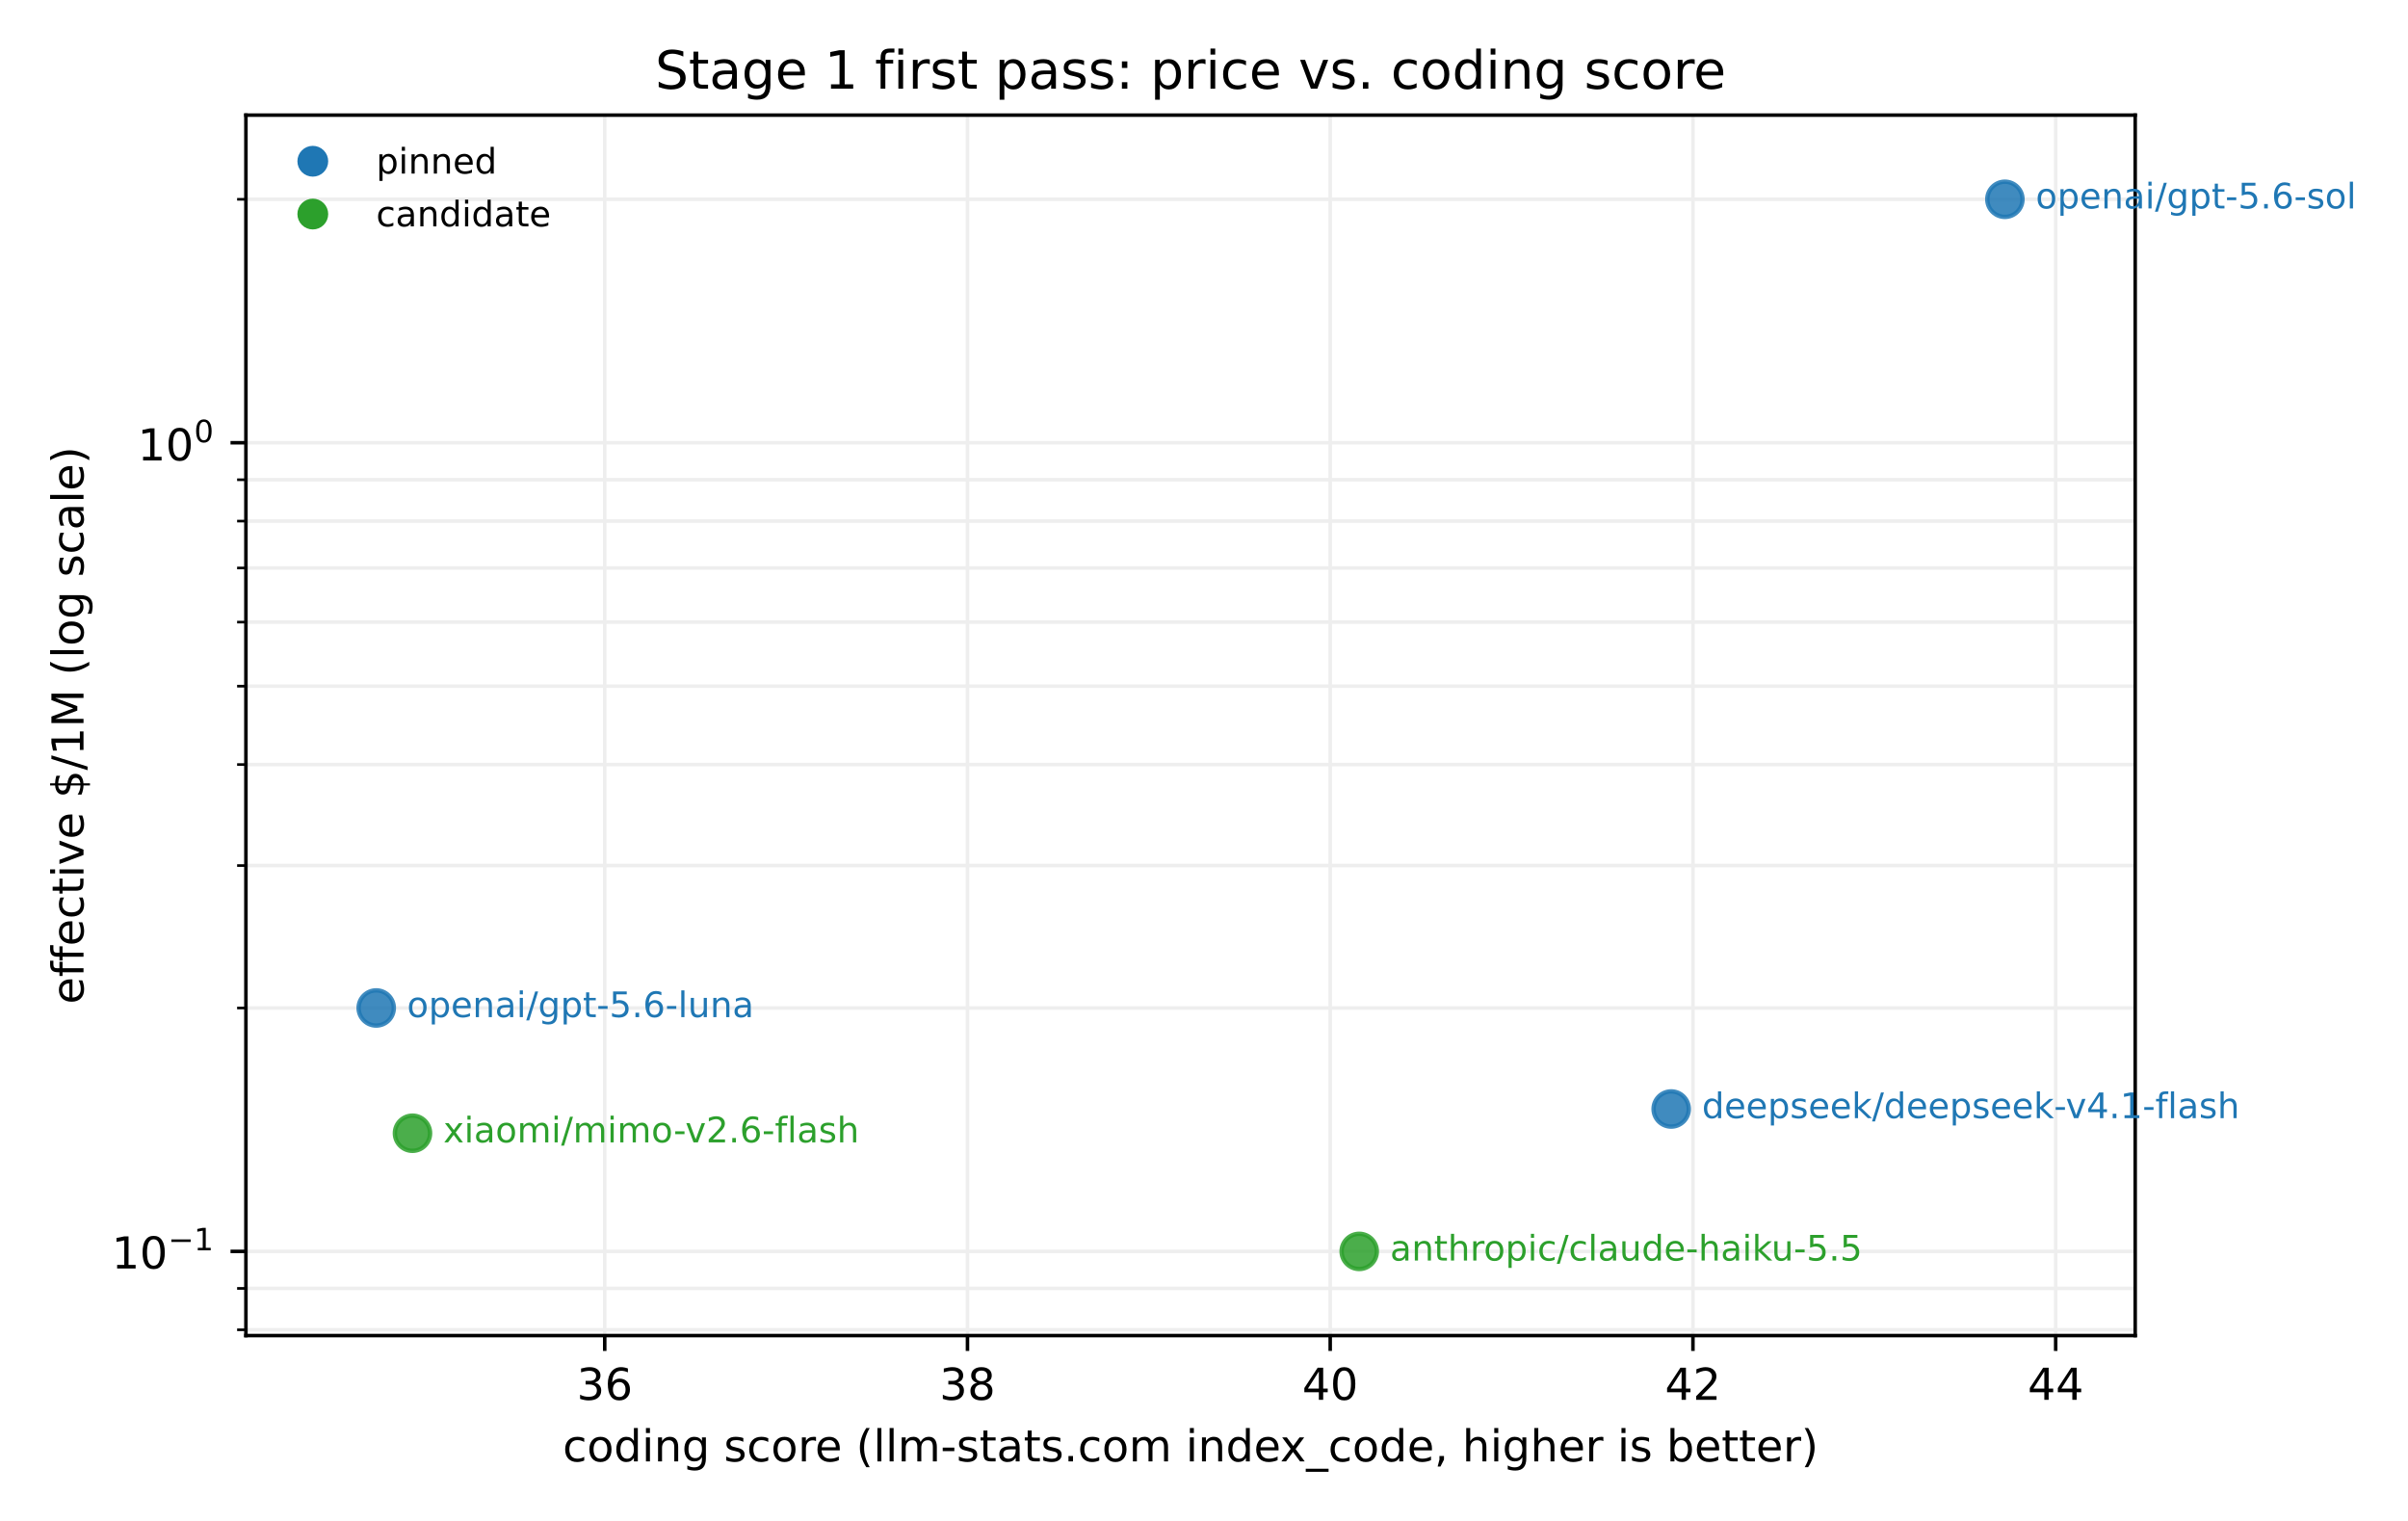
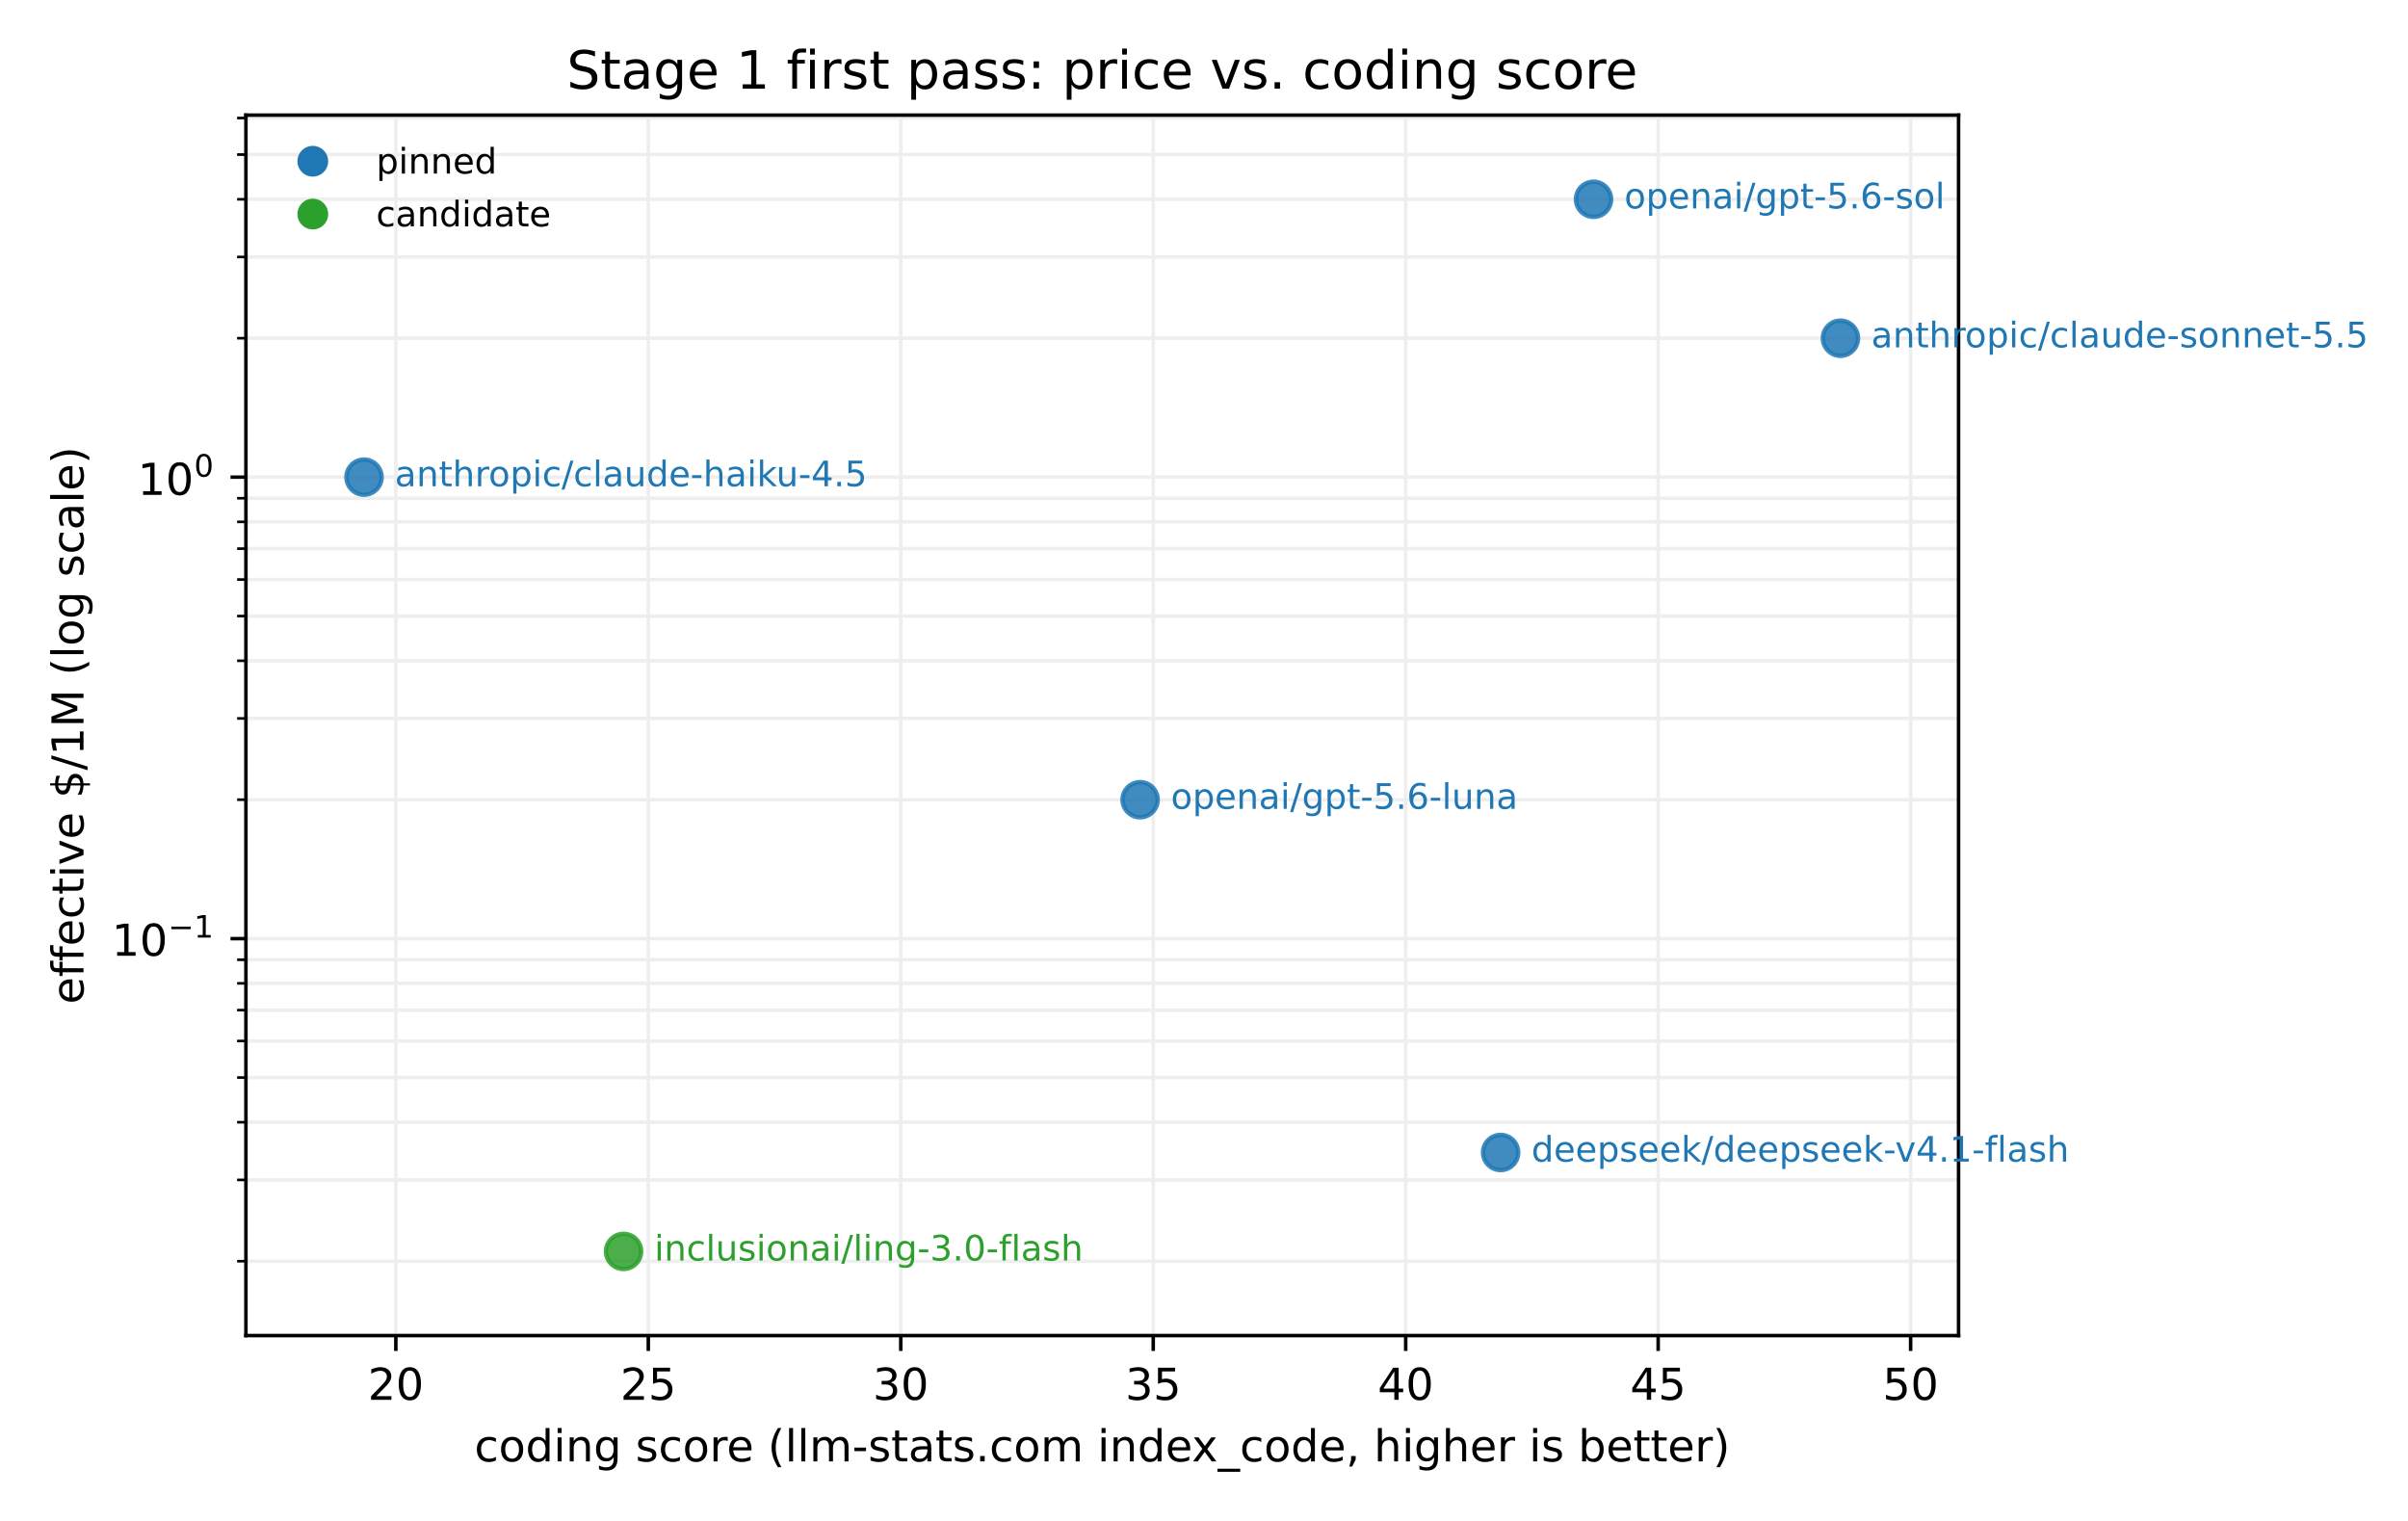
<svg xmlns="http://www.w3.org/2000/svg" xmlns:xlink="http://www.w3.org/1999/xlink" width="547.2pt" height="345.6pt" viewBox="0 0 547.2 345.6" version="1.1">
  <defs>
    <style type="text/css">*{stroke-linejoin: round; stroke-linecap: butt}</style>
  </defs>
  <g id="figure_1">
    <g id="patch_1">
      <path d="M 0 345.6  L 547.2 345.6  L 547.2 0  L 0 0  z " style="fill: #ffffff" />
    </g>
    <g id="axes_1">
      <g id="patch_2">
-         <path d="M 55.882 303.478  L 485.207 303.478  L 485.207 26.16  L 55.882 26.16  z " style="fill: #ffffff" />
+         <path d="M 55.882 303.478  L 445.067 303.478  L 445.067 26.16  L 55.882 26.16  z " style="fill: #ffffff" />
      </g>
      <g id="matplotlib.axis_1">
        <g id="xtick_1">
          <g id="line2d_1">
-             <path d="M 137.421 303.478  L 137.421 26.16  " clip-path="url(#p27260ac25c)" style="fill: none; stroke: #eeeeee; stroke-width: 0.8; stroke-linecap: square" />
+             <path d="M 89.951 303.478  L 89.951 26.16  " clip-path="url(#pcf998a1554)" style="fill: none; stroke: #eeeeee; stroke-width: 0.8; stroke-linecap: square" />
          </g>
          <g id="line2d_2">
            <defs>
-               <path id="mee370c0058" d="M 0 0  L 0 3.5  " style="stroke: #000000; stroke-width: 0.8" />
+               <path id="m8439bb0b56" d="M 0 0  L 0 3.5  " style="stroke: #000000; stroke-width: 0.8" />
            </defs>
            <g>
-               <use xlink:href="#mee370c0058" x="137.421" y="303.478" style="stroke: #000000; stroke-width: 0.8" />
+               <use xlink:href="#m8439bb0b56" x="89.951" y="303.478" style="stroke: #000000; stroke-width: 0.8" />
            </g>
          </g>
          <g id="text_1">
-             <text style="font-size: 10px; font-family: 'DejaVu Sans', 'Bitstream Vera Sans', 'Computer Modern Sans Serif', 'Lucida Grande', 'Verdana', 'Geneva', 'Lucid', 'Arial', 'Helvetica', 'Avant Garde', sans-serif; text-anchor: middle" x="137.421" y="318.075" transform="rotate(-0 137.4214 318.0753)">36</text>
+             <text style="font-size: 10px; font-family: 'DejaVu Sans', 'Bitstream Vera Sans', 'Computer Modern Sans Serif', 'Lucida Grande', 'Verdana', 'Geneva', 'Lucid', 'Arial', 'Helvetica', 'Avant Garde', sans-serif; text-anchor: middle" x="89.951" y="318.075" transform="rotate(-0 89.95137 318.0753)">20</text>
          </g>
        </g>
        <g id="xtick_2">
          <g id="line2d_3">
-             <path d="M 219.851 303.478  L 219.851 26.16  " clip-path="url(#p27260ac25c)" style="fill: none; stroke: #eeeeee; stroke-width: 0.8; stroke-linecap: square" />
+             <path d="M 147.322 303.478  L 147.322 26.16  " clip-path="url(#pcf998a1554)" style="fill: none; stroke: #eeeeee; stroke-width: 0.8; stroke-linecap: square" />
          </g>
          <g id="line2d_4">
            <g>
-               <use xlink:href="#mee370c0058" x="219.851" y="303.478" style="stroke: #000000; stroke-width: 0.8" />
+               <use xlink:href="#m8439bb0b56" x="147.322" y="303.478" style="stroke: #000000; stroke-width: 0.8" />
            </g>
          </g>
          <g id="text_2">
-             <text style="font-size: 10px; font-family: 'DejaVu Sans', 'Bitstream Vera Sans', 'Computer Modern Sans Serif', 'Lucida Grande', 'Verdana', 'Geneva', 'Lucid', 'Arial', 'Helvetica', 'Avant Garde', sans-serif; text-anchor: middle" x="219.851" y="318.075" transform="rotate(-0 219.8506 318.0753)">38</text>
+             <text style="font-size: 10px; font-family: 'DejaVu Sans', 'Bitstream Vera Sans', 'Computer Modern Sans Serif', 'Lucida Grande', 'Verdana', 'Geneva', 'Lucid', 'Arial', 'Helvetica', 'Avant Garde', sans-serif; text-anchor: middle" x="147.322" y="318.075" transform="rotate(-0 147.3221 318.0753)">25</text>
          </g>
        </g>
        <g id="xtick_3">
          <g id="line2d_5">
-             <path d="M 302.28 303.478  L 302.28 26.16  " clip-path="url(#p27260ac25c)" style="fill: none; stroke: #eeeeee; stroke-width: 0.8; stroke-linecap: square" />
+             <path d="M 204.693 303.478  L 204.693 26.16  " clip-path="url(#pcf998a1554)" style="fill: none; stroke: #eeeeee; stroke-width: 0.8; stroke-linecap: square" />
          </g>
          <g id="line2d_6">
            <g>
-               <use xlink:href="#mee370c0058" x="302.28" y="303.478" style="stroke: #000000; stroke-width: 0.8" />
+               <use xlink:href="#m8439bb0b56" x="204.693" y="303.478" style="stroke: #000000; stroke-width: 0.8" />
            </g>
          </g>
          <g id="text_3">
-             <text style="font-size: 10px; font-family: 'DejaVu Sans', 'Bitstream Vera Sans', 'Computer Modern Sans Serif', 'Lucida Grande', 'Verdana', 'Geneva', 'Lucid', 'Arial', 'Helvetica', 'Avant Garde', sans-serif; text-anchor: middle" x="302.28" y="318.075" transform="rotate(-0 302.2799 318.0753)">40</text>
+             <text style="font-size: 10px; font-family: 'DejaVu Sans', 'Bitstream Vera Sans', 'Computer Modern Sans Serif', 'Lucida Grande', 'Verdana', 'Geneva', 'Lucid', 'Arial', 'Helvetica', 'Avant Garde', sans-serif; text-anchor: middle" x="204.693" y="318.075" transform="rotate(-0 204.6928 318.0753)">30</text>
          </g>
        </g>
        <g id="xtick_4">
          <g id="line2d_7">
-             <path d="M 384.709 303.478  L 384.709 26.16  " clip-path="url(#p27260ac25c)" style="fill: none; stroke: #eeeeee; stroke-width: 0.8; stroke-linecap: square" />
+             <path d="M 262.064 303.478  L 262.064 26.16  " clip-path="url(#pcf998a1554)" style="fill: none; stroke: #eeeeee; stroke-width: 0.8; stroke-linecap: square" />
          </g>
          <g id="line2d_8">
            <g>
-               <use xlink:href="#mee370c0058" x="384.709" y="303.478" style="stroke: #000000; stroke-width: 0.8" />
+               <use xlink:href="#m8439bb0b56" x="262.064" y="303.478" style="stroke: #000000; stroke-width: 0.8" />
            </g>
          </g>
          <g id="text_4">
-             <text style="font-size: 10px; font-family: 'DejaVu Sans', 'Bitstream Vera Sans', 'Computer Modern Sans Serif', 'Lucida Grande', 'Verdana', 'Geneva', 'Lucid', 'Arial', 'Helvetica', 'Avant Garde', sans-serif; text-anchor: middle" x="384.709" y="318.075" transform="rotate(-0 384.7091 318.0753)">42</text>
+             <text style="font-size: 10px; font-family: 'DejaVu Sans', 'Bitstream Vera Sans', 'Computer Modern Sans Serif', 'Lucida Grande', 'Verdana', 'Geneva', 'Lucid', 'Arial', 'Helvetica', 'Avant Garde', sans-serif; text-anchor: middle" x="262.064" y="318.075" transform="rotate(-0 262.0635 318.0753)">35</text>
          </g>
        </g>
        <g id="xtick_5">
          <g id="line2d_9">
-             <path d="M 467.138 303.478  L 467.138 26.16  " clip-path="url(#p27260ac25c)" style="fill: none; stroke: #eeeeee; stroke-width: 0.8; stroke-linecap: square" />
+             <path d="M 319.434 303.478  L 319.434 26.16  " clip-path="url(#pcf998a1554)" style="fill: none; stroke: #eeeeee; stroke-width: 0.8; stroke-linecap: square" />
          </g>
          <g id="line2d_10">
            <g>
-               <use xlink:href="#mee370c0058" x="467.138" y="303.478" style="stroke: #000000; stroke-width: 0.8" />
+               <use xlink:href="#m8439bb0b56" x="319.434" y="303.478" style="stroke: #000000; stroke-width: 0.8" />
            </g>
          </g>
          <g id="text_5">
-             <text style="font-size: 10px; font-family: 'DejaVu Sans', 'Bitstream Vera Sans', 'Computer Modern Sans Serif', 'Lucida Grande', 'Verdana', 'Geneva', 'Lucid', 'Arial', 'Helvetica', 'Avant Garde', sans-serif; text-anchor: middle" x="467.138" y="318.075" transform="rotate(-0 467.1384 318.0753)">44</text>
-           </g>
-         </g>
-         <g id="text_6">
-           <text style="font-size: 10px; font-family: 'DejaVu Sans', 'Bitstream Vera Sans', 'Computer Modern Sans Serif', 'Lucida Grande', 'Verdana', 'Geneva', 'Lucid', 'Arial', 'Helvetica', 'Avant Garde', sans-serif; text-anchor: middle" x="270.545" y="332.076" transform="rotate(-0 270.5446 332.0761)">coding score (llm-stats.com index_code, higher is better)</text>
+             <text style="font-size: 10px; font-family: 'DejaVu Sans', 'Bitstream Vera Sans', 'Computer Modern Sans Serif', 'Lucida Grande', 'Verdana', 'Geneva', 'Lucid', 'Arial', 'Helvetica', 'Avant Garde', sans-serif; text-anchor: middle" x="319.434" y="318.075" transform="rotate(-0 319.4342 318.0753)">40</text>
+           </g>
+         </g>
+         <g id="xtick_6">
+           <g id="line2d_11">
+             <path d="M 376.805 303.478  L 376.805 26.16  " clip-path="url(#pcf998a1554)" style="fill: none; stroke: #eeeeee; stroke-width: 0.8; stroke-linecap: square" />
+           </g>
+           <g id="line2d_12">
+             <g>
+               <use xlink:href="#m8439bb0b56" x="376.805" y="303.478" style="stroke: #000000; stroke-width: 0.8" />
+             </g>
+           </g>
+           <g id="text_6">
+             <text style="font-size: 10px; font-family: 'DejaVu Sans', 'Bitstream Vera Sans', 'Computer Modern Sans Serif', 'Lucida Grande', 'Verdana', 'Geneva', 'Lucid', 'Arial', 'Helvetica', 'Avant Garde', sans-serif; text-anchor: middle" x="376.805" y="318.075" transform="rotate(-0 376.8049 318.0753)">45</text>
+           </g>
+         </g>
+         <g id="xtick_7">
+           <g id="line2d_13">
+             <path d="M 434.176 303.478  L 434.176 26.16  " clip-path="url(#pcf998a1554)" style="fill: none; stroke: #eeeeee; stroke-width: 0.8; stroke-linecap: square" />
+           </g>
+           <g id="line2d_14">
+             <g>
+               <use xlink:href="#m8439bb0b56" x="434.176" y="303.478" style="stroke: #000000; stroke-width: 0.8" />
+             </g>
+           </g>
+           <g id="text_7">
+             <text style="font-size: 10px; font-family: 'DejaVu Sans', 'Bitstream Vera Sans', 'Computer Modern Sans Serif', 'Lucida Grande', 'Verdana', 'Geneva', 'Lucid', 'Arial', 'Helvetica', 'Avant Garde', sans-serif; text-anchor: middle" x="434.176" y="318.075" transform="rotate(-0 434.1756 318.0753)">50</text>
+           </g>
+         </g>
+         <g id="text_8">
+           <text style="font-size: 10px; font-family: 'DejaVu Sans', 'Bitstream Vera Sans', 'Computer Modern Sans Serif', 'Lucida Grande', 'Verdana', 'Geneva', 'Lucid', 'Arial', 'Helvetica', 'Avant Garde', sans-serif; text-anchor: middle" x="250.475" y="332.076" transform="rotate(-0 250.4746 332.0761)">coding score (llm-stats.com index_code, higher is better)</text>
        </g>
      </g>
      <g id="matplotlib.axis_2">
        <g id="ytick_1">
-           <g id="line2d_11">
-             <path d="M 55.882 284.352  L 485.207 284.352  " clip-path="url(#p27260ac25c)" style="fill: none; stroke: #eeeeee; stroke-width: 0.8; stroke-linecap: square" />
-           </g>
-           <g id="line2d_12">
+           <g id="line2d_15">
+             <path d="M 55.882 213.279  L 445.067 213.279  " clip-path="url(#pcf998a1554)" style="fill: none; stroke: #eeeeee; stroke-width: 0.8; stroke-linecap: square" />
+           </g>
+           <g id="line2d_16">
            <defs>
-               <path id="m8c6c0b7edc" d="M 0 0  L -3.5 0  " style="stroke: #000000; stroke-width: 0.8" />
+               <path id="m0a3e20c7b2" d="M 0 0  L -3.5 0  " style="stroke: #000000; stroke-width: 0.8" />
            </defs>
            <g>
-               <use xlink:href="#m8c6c0b7edc" x="55.882" y="284.352" style="stroke: #000000; stroke-width: 0.8" />
-             </g>
-           </g>
-           <g id="text_7">
-             <g transform="translate(25.38234 289.0023)">
+               <use xlink:href="#m0a3e20c7b2" x="55.882" y="213.279" style="stroke: #000000; stroke-width: 0.8" />
+             </g>
+           </g>
+           <g id="text_9">
+             <g transform="translate(25.38234 217.9294)">
              <text>
                <tspan x="0" y="-0.762" style="font-size: 10px; font-family: 'DejaVu Sans'">1</tspan>
                <tspan x="6.362" y="-0.762" style="font-size: 10px; font-family: 'DejaVu Sans'">0</tspan>
                <tspan x="12.82" y="-4.892" style="font-size: 7px; font-family: 'DejaVu Sans'">−</tspan>
                <tspan x="18.686" y="-4.892" style="font-size: 7px; font-family: 'DejaVu Sans'">1</tspan>
              </text>
            </g>
          </g>
        </g>
        <g id="ytick_2">
-           <g id="line2d_13">
-             <path d="M 55.882 100.6  L 485.207 100.6  " clip-path="url(#p27260ac25c)" style="fill: none; stroke: #eeeeee; stroke-width: 0.8; stroke-linecap: square" />
-           </g>
-           <g id="line2d_14">
-             <g>
-               <use xlink:href="#m8c6c0b7edc" x="55.882" y="100.6" style="stroke: #000000; stroke-width: 0.8" />
-             </g>
-           </g>
-           <g id="text_8">
-             <g transform="translate(31.28234 105.3002)">
+           <g id="line2d_17">
+             <path d="M 55.882 108.418  L 445.067 108.418  " clip-path="url(#pcf998a1554)" style="fill: none; stroke: #eeeeee; stroke-width: 0.8; stroke-linecap: square" />
+           </g>
+           <g id="line2d_18">
+             <g>
+               <use xlink:href="#m0a3e20c7b2" x="55.882" y="108.418" style="stroke: #000000; stroke-width: 0.8" />
+             </g>
+           </g>
+           <g id="text_10">
+             <g transform="translate(31.28234 113.1181)">
              <text>
                <tspan x="0" y="-0.675" style="font-size: 10px; font-family: 'DejaVu Sans'">1</tspan>
                <tspan x="6.362" y="-0.675" style="font-size: 10px; font-family: 'DejaVu Sans'">0</tspan>
                <tspan x="12.82" y="-4.805" style="font-size: 7px; font-family: 'DejaVu Sans'">0</tspan>
              </text>
            </g>
          </g>
        </g>
        <g id="ytick_3">
-           <g id="line2d_15">
-             <path d="M 55.882 302.16  L 485.207 302.16  " clip-path="url(#p27260ac25c)" style="fill: none; stroke: #eeeeee; stroke-width: 0.8; stroke-linecap: square" />
-           </g>
-           <g id="line2d_16">
+           <g id="line2d_19">
+             <path d="M 55.882 286.574  L 445.067 286.574  " clip-path="url(#pcf998a1554)" style="fill: none; stroke: #eeeeee; stroke-width: 0.8; stroke-linecap: square" />
+           </g>
+           <g id="line2d_20">
            <defs>
-               <path id="m6a02ebaab5" d="M 0 0  L -2 0  " style="stroke: #000000; stroke-width: 0.6" />
+               <path id="mf5aad38abb" d="M 0 0  L -2 0  " style="stroke: #000000; stroke-width: 0.6" />
            </defs>
            <g>
-               <use xlink:href="#m6a02ebaab5" x="55.882" y="302.16" style="stroke: #000000; stroke-width: 0.6" />
+               <use xlink:href="#mf5aad38abb" x="55.882" y="286.574" style="stroke: #000000; stroke-width: 0.6" />
            </g>
          </g>
        </g>
        <g id="ytick_4">
-           <g id="line2d_17">
-             <path d="M 55.882 292.76  L 485.207 292.76  " clip-path="url(#p27260ac25c)" style="fill: none; stroke: #eeeeee; stroke-width: 0.8; stroke-linecap: square" />
-           </g>
-           <g id="line2d_18">
-             <g>
-               <use xlink:href="#m6a02ebaab5" x="55.882" y="292.76" style="stroke: #000000; stroke-width: 0.6" />
+           <g id="line2d_21">
+             <path d="M 55.882 268.109  L 445.067 268.109  " clip-path="url(#pcf998a1554)" style="fill: none; stroke: #eeeeee; stroke-width: 0.8; stroke-linecap: square" />
+           </g>
+           <g id="line2d_22">
+             <g>
+               <use xlink:href="#mf5aad38abb" x="55.882" y="268.109" style="stroke: #000000; stroke-width: 0.6" />
            </g>
          </g>
        </g>
        <g id="ytick_5">
-           <g id="line2d_19">
-             <path d="M 55.882 229.037  L 485.207 229.037  " clip-path="url(#p27260ac25c)" style="fill: none; stroke: #eeeeee; stroke-width: 0.8; stroke-linecap: square" />
-           </g>
-           <g id="line2d_20">
-             <g>
-               <use xlink:href="#m6a02ebaab5" x="55.882" y="229.037" style="stroke: #000000; stroke-width: 0.6" />
+           <g id="line2d_23">
+             <path d="M 55.882 255.008  L 445.067 255.008  " clip-path="url(#pcf998a1554)" style="fill: none; stroke: #eeeeee; stroke-width: 0.8; stroke-linecap: square" />
+           </g>
+           <g id="line2d_24">
+             <g>
+               <use xlink:href="#mf5aad38abb" x="55.882" y="255.008" style="stroke: #000000; stroke-width: 0.6" />
            </g>
          </g>
        </g>
        <g id="ytick_6">
-           <g id="line2d_21">
-             <path d="M 55.882 196.68  L 485.207 196.68  " clip-path="url(#p27260ac25c)" style="fill: none; stroke: #eeeeee; stroke-width: 0.8; stroke-linecap: square" />
-           </g>
-           <g id="line2d_22">
-             <g>
-               <use xlink:href="#m6a02ebaab5" x="55.882" y="196.68" style="stroke: #000000; stroke-width: 0.6" />
+           <g id="line2d_25">
+             <path d="M 55.882 244.846  L 445.067 244.846  " clip-path="url(#pcf998a1554)" style="fill: none; stroke: #eeeeee; stroke-width: 0.8; stroke-linecap: square" />
+           </g>
+           <g id="line2d_26">
+             <g>
+               <use xlink:href="#mf5aad38abb" x="55.882" y="244.846" style="stroke: #000000; stroke-width: 0.6" />
            </g>
          </g>
        </g>
        <g id="ytick_7">
-           <g id="line2d_23">
-             <path d="M 55.882 173.723  L 485.207 173.723  " clip-path="url(#p27260ac25c)" style="fill: none; stroke: #eeeeee; stroke-width: 0.8; stroke-linecap: square" />
-           </g>
-           <g id="line2d_24">
-             <g>
-               <use xlink:href="#m6a02ebaab5" x="55.882" y="173.723" style="stroke: #000000; stroke-width: 0.6" />
+           <g id="line2d_27">
+             <path d="M 55.882 236.543  L 445.067 236.543  " clip-path="url(#pcf998a1554)" style="fill: none; stroke: #eeeeee; stroke-width: 0.8; stroke-linecap: square" />
+           </g>
+           <g id="line2d_28">
+             <g>
+               <use xlink:href="#mf5aad38abb" x="55.882" y="236.543" style="stroke: #000000; stroke-width: 0.6" />
            </g>
          </g>
        </g>
        <g id="ytick_8">
-           <g id="line2d_25">
-             <path d="M 55.882 155.915  L 485.207 155.915  " clip-path="url(#p27260ac25c)" style="fill: none; stroke: #eeeeee; stroke-width: 0.8; stroke-linecap: square" />
-           </g>
-           <g id="line2d_26">
-             <g>
-               <use xlink:href="#m6a02ebaab5" x="55.882" y="155.915" style="stroke: #000000; stroke-width: 0.6" />
+           <g id="line2d_29">
+             <path d="M 55.882 229.523  L 445.067 229.523  " clip-path="url(#pcf998a1554)" style="fill: none; stroke: #eeeeee; stroke-width: 0.8; stroke-linecap: square" />
+           </g>
+           <g id="line2d_30">
+             <g>
+               <use xlink:href="#mf5aad38abb" x="55.882" y="229.523" style="stroke: #000000; stroke-width: 0.6" />
            </g>
          </g>
        </g>
        <g id="ytick_9">
-           <g id="line2d_27">
-             <path d="M 55.882 141.365  L 485.207 141.365  " clip-path="url(#p27260ac25c)" style="fill: none; stroke: #eeeeee; stroke-width: 0.8; stroke-linecap: square" />
-           </g>
-           <g id="line2d_28">
-             <g>
-               <use xlink:href="#m6a02ebaab5" x="55.882" y="141.365" style="stroke: #000000; stroke-width: 0.6" />
+           <g id="line2d_31">
+             <path d="M 55.882 223.441  L 445.067 223.441  " clip-path="url(#pcf998a1554)" style="fill: none; stroke: #eeeeee; stroke-width: 0.8; stroke-linecap: square" />
+           </g>
+           <g id="line2d_32">
+             <g>
+               <use xlink:href="#mf5aad38abb" x="55.882" y="223.441" style="stroke: #000000; stroke-width: 0.6" />
            </g>
          </g>
        </g>
        <g id="ytick_10">
-           <g id="line2d_29">
-             <path d="M 55.882 129.064  L 485.207 129.064  " clip-path="url(#p27260ac25c)" style="fill: none; stroke: #eeeeee; stroke-width: 0.8; stroke-linecap: square" />
-           </g>
-           <g id="line2d_30">
-             <g>
-               <use xlink:href="#m6a02ebaab5" x="55.882" y="129.064" style="stroke: #000000; stroke-width: 0.6" />
+           <g id="line2d_33">
+             <path d="M 55.882 218.078  L 445.067 218.078  " clip-path="url(#pcf998a1554)" style="fill: none; stroke: #eeeeee; stroke-width: 0.8; stroke-linecap: square" />
+           </g>
+           <g id="line2d_34">
+             <g>
+               <use xlink:href="#mf5aad38abb" x="55.882" y="218.078" style="stroke: #000000; stroke-width: 0.6" />
            </g>
          </g>
        </g>
        <g id="ytick_11">
-           <g id="line2d_31">
-             <path d="M 55.882 118.408  L 485.207 118.408  " clip-path="url(#p27260ac25c)" style="fill: none; stroke: #eeeeee; stroke-width: 0.8; stroke-linecap: square" />
-           </g>
-           <g id="line2d_32">
-             <g>
-               <use xlink:href="#m6a02ebaab5" x="55.882" y="118.408" style="stroke: #000000; stroke-width: 0.6" />
+           <g id="line2d_35">
+             <path d="M 55.882 181.713  L 445.067 181.713  " clip-path="url(#pcf998a1554)" style="fill: none; stroke: #eeeeee; stroke-width: 0.8; stroke-linecap: square" />
+           </g>
+           <g id="line2d_36">
+             <g>
+               <use xlink:href="#mf5aad38abb" x="55.882" y="181.713" style="stroke: #000000; stroke-width: 0.6" />
            </g>
          </g>
        </g>
        <g id="ytick_12">
-           <g id="line2d_33">
-             <path d="M 55.882 109.008  L 485.207 109.008  " clip-path="url(#p27260ac25c)" style="fill: none; stroke: #eeeeee; stroke-width: 0.8; stroke-linecap: square" />
-           </g>
-           <g id="line2d_34">
-             <g>
-               <use xlink:href="#m6a02ebaab5" x="55.882" y="109.008" style="stroke: #000000; stroke-width: 0.6" />
+           <g id="line2d_37">
+             <path d="M 55.882 163.248  L 445.067 163.248  " clip-path="url(#pcf998a1554)" style="fill: none; stroke: #eeeeee; stroke-width: 0.8; stroke-linecap: square" />
+           </g>
+           <g id="line2d_38">
+             <g>
+               <use xlink:href="#mf5aad38abb" x="55.882" y="163.248" style="stroke: #000000; stroke-width: 0.6" />
            </g>
          </g>
        </g>
        <g id="ytick_13">
-           <g id="line2d_35">
-             <path d="M 55.882 45.285  L 485.207 45.285  " clip-path="url(#p27260ac25c)" style="fill: none; stroke: #eeeeee; stroke-width: 0.8; stroke-linecap: square" />
-           </g>
-           <g id="line2d_36">
-             <g>
-               <use xlink:href="#m6a02ebaab5" x="55.882" y="45.285" style="stroke: #000000; stroke-width: 0.6" />
-             </g>
-           </g>
-         </g>
-         <g id="text_9">
+           <g id="line2d_39">
+             <path d="M 55.882 150.147  L 445.067 150.147  " clip-path="url(#pcf998a1554)" style="fill: none; stroke: #eeeeee; stroke-width: 0.8; stroke-linecap: square" />
+           </g>
+           <g id="line2d_40">
+             <g>
+               <use xlink:href="#mf5aad38abb" x="55.882" y="150.147" style="stroke: #000000; stroke-width: 0.6" />
+             </g>
+           </g>
+         </g>
+         <g id="ytick_14">
+           <g id="line2d_41">
+             <path d="M 55.882 139.984  L 445.067 139.984  " clip-path="url(#pcf998a1554)" style="fill: none; stroke: #eeeeee; stroke-width: 0.8; stroke-linecap: square" />
+           </g>
+           <g id="line2d_42">
+             <g>
+               <use xlink:href="#mf5aad38abb" x="55.882" y="139.984" style="stroke: #000000; stroke-width: 0.6" />
+             </g>
+           </g>
+         </g>
+         <g id="ytick_15">
+           <g id="line2d_43">
+             <path d="M 55.882 131.681  L 445.067 131.681  " clip-path="url(#pcf998a1554)" style="fill: none; stroke: #eeeeee; stroke-width: 0.8; stroke-linecap: square" />
+           </g>
+           <g id="line2d_44">
+             <g>
+               <use xlink:href="#mf5aad38abb" x="55.882" y="131.681" style="stroke: #000000; stroke-width: 0.6" />
+             </g>
+           </g>
+         </g>
+         <g id="ytick_16">
+           <g id="line2d_45">
+             <path d="M 55.882 124.661  L 445.067 124.661  " clip-path="url(#pcf998a1554)" style="fill: none; stroke: #eeeeee; stroke-width: 0.8; stroke-linecap: square" />
+           </g>
+           <g id="line2d_46">
+             <g>
+               <use xlink:href="#mf5aad38abb" x="55.882" y="124.661" style="stroke: #000000; stroke-width: 0.6" />
+             </g>
+           </g>
+         </g>
+         <g id="ytick_17">
+           <g id="line2d_47">
+             <path d="M 55.882 118.58  L 445.067 118.58  " clip-path="url(#pcf998a1554)" style="fill: none; stroke: #eeeeee; stroke-width: 0.8; stroke-linecap: square" />
+           </g>
+           <g id="line2d_48">
+             <g>
+               <use xlink:href="#mf5aad38abb" x="55.882" y="118.58" style="stroke: #000000; stroke-width: 0.6" />
+             </g>
+           </g>
+         </g>
+         <g id="ytick_18">
+           <g id="line2d_49">
+             <path d="M 55.882 113.216  L 445.067 113.216  " clip-path="url(#pcf998a1554)" style="fill: none; stroke: #eeeeee; stroke-width: 0.8; stroke-linecap: square" />
+           </g>
+           <g id="line2d_50">
+             <g>
+               <use xlink:href="#mf5aad38abb" x="55.882" y="113.216" style="stroke: #000000; stroke-width: 0.6" />
+             </g>
+           </g>
+         </g>
+         <g id="ytick_19">
+           <g id="line2d_51">
+             <path d="M 55.882 76.852  L 445.067 76.852  " clip-path="url(#pcf998a1554)" style="fill: none; stroke: #eeeeee; stroke-width: 0.8; stroke-linecap: square" />
+           </g>
+           <g id="line2d_52">
+             <g>
+               <use xlink:href="#mf5aad38abb" x="55.882" y="76.852" style="stroke: #000000; stroke-width: 0.6" />
+             </g>
+           </g>
+         </g>
+         <g id="ytick_20">
+           <g id="line2d_53">
+             <path d="M 55.882 58.387  L 445.067 58.387  " clip-path="url(#pcf998a1554)" style="fill: none; stroke: #eeeeee; stroke-width: 0.8; stroke-linecap: square" />
+           </g>
+           <g id="line2d_54">
+             <g>
+               <use xlink:href="#mf5aad38abb" x="55.882" y="58.387" style="stroke: #000000; stroke-width: 0.6" />
+             </g>
+           </g>
+         </g>
+         <g id="ytick_21">
+           <g id="line2d_55">
+             <path d="M 55.882 45.285  L 445.067 45.285  " clip-path="url(#pcf998a1554)" style="fill: none; stroke: #eeeeee; stroke-width: 0.8; stroke-linecap: square" />
+           </g>
+           <g id="line2d_56">
+             <g>
+               <use xlink:href="#mf5aad38abb" x="55.882" y="45.285" style="stroke: #000000; stroke-width: 0.6" />
+             </g>
+           </g>
+         </g>
+         <g id="ytick_22">
+           <g id="line2d_57">
+             <path d="M 55.882 35.123  L 445.067 35.123  " clip-path="url(#pcf998a1554)" style="fill: none; stroke: #eeeeee; stroke-width: 0.8; stroke-linecap: square" />
+           </g>
+           <g id="line2d_58">
+             <g>
+               <use xlink:href="#mf5aad38abb" x="55.882" y="35.123" style="stroke: #000000; stroke-width: 0.6" />
+             </g>
+           </g>
+         </g>
+         <g id="ytick_23">
+           <g id="line2d_59">
+             <path d="M 55.882 26.82  L 445.067 26.82  " clip-path="url(#pcf998a1554)" style="fill: none; stroke: #eeeeee; stroke-width: 0.8; stroke-linecap: square" />
+           </g>
+           <g id="line2d_60">
+             <g>
+               <use xlink:href="#mf5aad38abb" x="55.882" y="26.82" style="stroke: #000000; stroke-width: 0.6" />
+             </g>
+           </g>
+         </g>
+         <g id="text_11">
          <text style="font-size: 10px; font-family: 'DejaVu Sans', 'Bitstream Vera Sans', 'Computer Modern Sans Serif', 'Lucida Grande', 'Verdana', 'Geneva', 'Lucid', 'Arial', 'Helvetica', 'Avant Garde', sans-serif; text-anchor: middle" x="18.98" y="164.819" transform="rotate(-90 18.98 164.8188)">effective $/1M (log scale)</text>
        </g>
      </g>
      <g id="patch_3">
        <path d="M 55.882 303.478  L 55.882 26.16  " style="fill: none; stroke: #000000; stroke-width: 0.8; stroke-linejoin: miter; stroke-linecap: square" />
      </g>
      <g id="patch_4">
-         <path d="M 485.207 303.478  L 485.207 26.16  " style="fill: none; stroke: #000000; stroke-width: 0.8; stroke-linejoin: miter; stroke-linecap: square" />
+         <path d="M 445.067 303.478  L 445.067 26.16  " style="fill: none; stroke: #000000; stroke-width: 0.8; stroke-linejoin: miter; stroke-linecap: square" />
      </g>
      <g id="patch_5">
-         <path d="M 55.882 303.478  L 485.207 303.478  " style="fill: none; stroke: #000000; stroke-width: 0.8; stroke-linejoin: miter; stroke-linecap: square" />
+         <path d="M 55.882 303.478  L 445.067 303.478  " style="fill: none; stroke: #000000; stroke-width: 0.8; stroke-linejoin: miter; stroke-linecap: square" />
      </g>
      <g id="patch_6">
-         <path d="M 55.882 26.16  L 485.207 26.16  " style="fill: none; stroke: #000000; stroke-width: 0.8; stroke-linejoin: miter; stroke-linecap: square" />
+         <path d="M 55.882 26.16  L 445.067 26.16  " style="fill: none; stroke: #000000; stroke-width: 0.8; stroke-linejoin: miter; stroke-linecap: square" />
      </g>
      <g id="PathCollection_1">
        <defs>
-           <path id="m14c647966c" d="M 0 4  C 1.061 4 2.078 3.579 2.828 2.828  C 3.579 2.078 4 1.061 4 0  C 4 -1.061 3.579 -2.078 2.828 -2.828  C 2.078 -3.579 1.061 -4 0 -4  C -1.061 -4 -2.078 -3.579 -2.828 -2.828  C -3.579 -2.078 -4 -1.061 -4 0  C -4 1.061 -3.579 2.078 -2.828 2.828  C -2.078 3.579 -1.061 4 0 4  z " style="stroke: #1f77b4; stroke-opacity: 0.85" />
+           <path id="mb3d33a1c36" d="M 0 4  C 1.061 4 2.078 3.579 2.828 2.828  C 3.579 2.078 4 1.061 4 0  C 4 -1.061 3.579 -2.078 2.828 -2.828  C 2.078 -3.579 1.061 -4 0 -4  C -1.061 -4 -2.078 -3.579 -2.828 -2.828  C -3.579 -2.078 -4 -1.061 -4 0  C -4 1.061 -3.579 2.078 -2.828 2.828  C -2.078 3.579 -1.061 4 0 4  z " style="stroke: #1f77b4; stroke-opacity: 0.85" />
        </defs>
-         <g clip-path="url(#p27260ac25c)">
-           <use xlink:href="#m14c647966c" x="85.491" y="229.037" style="fill: #1f77b4; fill-opacity: 0.85; stroke: #1f77b4; stroke-opacity: 0.85" />
-         </g>
-       </g>
-       <g id="text_10">
-         <text style="font-size: 8px; font-family: 'DejaVu Sans', 'Bitstream Vera Sans', 'Computer Modern Sans Serif', 'Lucida Grande', 'Verdana', 'Geneva', 'Lucid', 'Arial', 'Helvetica', 'Avant Garde', sans-serif; text-anchor: start; fill: #1f77b4" x="92.491" y="231.116" transform="rotate(-0 92.49093 231.1159)">openai/gpt-5.6-luna</text>
+         <g clip-path="url(#pcf998a1554)">
+           <use xlink:href="#mb3d33a1c36" x="259.08" y="181.713" style="fill: #1f77b4; fill-opacity: 0.85; stroke: #1f77b4; stroke-opacity: 0.85" />
+         </g>
+       </g>
+       <g id="text_12">
+         <text style="font-size: 8px; font-family: 'DejaVu Sans', 'Bitstream Vera Sans', 'Computer Modern Sans Serif', 'Lucida Grande', 'Verdana', 'Geneva', 'Lucid', 'Arial', 'Helvetica', 'Avant Garde', sans-serif; text-anchor: start; fill: #1f77b4" x="266.08" y="183.791" transform="rotate(-0 266.0802 183.7914)">openai/gpt-5.6-luna</text>
      </g>
      <g id="PathCollection_2">
-         <g clip-path="url(#p27260ac25c)">
-           <use xlink:href="#m14c647966c" x="455.598" y="45.285" style="fill: #1f77b4; fill-opacity: 0.85; stroke: #1f77b4; stroke-opacity: 0.85" />
-         </g>
-       </g>
-       <g id="text_11">
-         <text style="font-size: 8px; font-family: 'DejaVu Sans', 'Bitstream Vera Sans', 'Computer Modern Sans Serif', 'Lucida Grande', 'Verdana', 'Geneva', 'Lucid', 'Arial', 'Helvetica', 'Avant Garde', sans-serif; text-anchor: start; fill: #1f77b4" x="462.598" y="47.364" transform="rotate(-0 462.5983 47.36379)">openai/gpt-5.6-sol</text>
+         <g clip-path="url(#pcf998a1554)">
+           <use xlink:href="#mb3d33a1c36" x="362.118" y="45.285" style="fill: #1f77b4; fill-opacity: 0.85; stroke: #1f77b4; stroke-opacity: 0.85" />
+         </g>
+       </g>
+       <g id="text_13">
+         <text style="font-size: 8px; font-family: 'DejaVu Sans', 'Bitstream Vera Sans', 'Computer Modern Sans Serif', 'Lucida Grande', 'Verdana', 'Geneva', 'Lucid', 'Arial', 'Helvetica', 'Avant Garde', sans-serif; text-anchor: start; fill: #1f77b4" x="369.118" y="47.364" transform="rotate(-0 369.118 47.36379)">openai/gpt-5.6-sol</text>
      </g>
      <g id="PathCollection_3">
-         <g clip-path="url(#p27260ac25c)">
-           <use xlink:href="#m14c647966c" x="379.763" y="251.995" style="fill: #1f77b4; fill-opacity: 0.85; stroke: #1f77b4; stroke-opacity: 0.85" />
-         </g>
-       </g>
-       <g id="text_12">
-         <text style="font-size: 8px; font-family: 'DejaVu Sans', 'Bitstream Vera Sans', 'Computer Modern Sans Serif', 'Lucida Grande', 'Verdana', 'Geneva', 'Lucid', 'Arial', 'Helvetica', 'Avant Garde', sans-serif; text-anchor: start; fill: #1f77b4" x="386.763" y="254.074" transform="rotate(-0 386.7634 254.0736)">deepseek/deepseek-v4.1-flash</text>
+         <g clip-path="url(#pcf998a1554)">
+           <use xlink:href="#mb3d33a1c36" x="341.006" y="261.876" style="fill: #1f77b4; fill-opacity: 0.85; stroke: #1f77b4; stroke-opacity: 0.85" />
+         </g>
+       </g>
+       <g id="text_14">
+         <text style="font-size: 8px; font-family: 'DejaVu Sans', 'Bitstream Vera Sans', 'Computer Modern Sans Serif', 'Lucida Grande', 'Verdana', 'Geneva', 'Lucid', 'Arial', 'Helvetica', 'Avant Garde', sans-serif; text-anchor: start; fill: #1f77b4" x="348.006" y="263.955" transform="rotate(-0 348.0056 263.9549)">deepseek/deepseek-v4.1-flash</text>
      </g>
      <g id="PathCollection_4">
+         <g clip-path="url(#pcf998a1554)">
+           <use xlink:href="#mb3d33a1c36" x="418.227" y="76.852" style="fill: #1f77b4; fill-opacity: 0.85; stroke: #1f77b4; stroke-opacity: 0.85" />
+         </g>
+       </g>
+       <g id="text_15">
+         <text style="font-size: 8px; font-family: 'DejaVu Sans', 'Bitstream Vera Sans', 'Computer Modern Sans Serif', 'Lucida Grande', 'Verdana', 'Geneva', 'Lucid', 'Arial', 'Helvetica', 'Avant Garde', sans-serif; text-anchor: start; fill: #1f77b4" x="425.227" y="78.93" transform="rotate(-0 425.2266 78.93018)">anthropic/claude-sonnet-5.5</text>
+       </g>
+       <g id="PathCollection_5">
+         <g clip-path="url(#pcf998a1554)">
+           <use xlink:href="#mb3d33a1c36" x="82.723" y="108.418" style="fill: #1f77b4; fill-opacity: 0.85; stroke: #1f77b4; stroke-opacity: 0.85" />
+         </g>
+       </g>
+       <g id="text_16">
+         <text style="font-size: 8px; font-family: 'DejaVu Sans', 'Bitstream Vera Sans', 'Computer Modern Sans Serif', 'Lucida Grande', 'Verdana', 'Geneva', 'Lucid', 'Arial', 'Helvetica', 'Avant Garde', sans-serif; text-anchor: start; fill: #1f77b4" x="89.723" y="110.497" transform="rotate(-0 89.72266 110.4966)">anthropic/claude-haiku-4.5</text>
+       </g>
+       <g id="PathCollection_6">
        <defs>
-           <path id="m7cf0de0240" d="M 0 4  C 1.061 4 2.078 3.579 2.828 2.828  C 3.579 2.078 4 1.061 4 0  C 4 -1.061 3.579 -2.078 2.828 -2.828  C 2.078 -3.579 1.061 -4 0 -4  C -1.061 -4 -2.078 -3.579 -2.828 -2.828  C -3.579 -2.078 -4 -1.061 -4 0  C -4 1.061 -3.579 2.078 -2.828 2.828  C -2.078 3.579 -1.061 4 0 4  z " style="stroke: #2ca02c; stroke-opacity: 0.85" />
+           <path id="me5d3fdd014" d="M 0 4  C 1.061 4 2.078 3.579 2.828 2.828  C 3.579 2.078 4 1.061 4 0  C 4 -1.061 3.579 -2.078 2.828 -2.828  C 2.078 -3.579 1.061 -4 0 -4  C -1.061 -4 -2.078 -3.579 -2.828 -2.828  C -3.579 -2.078 -4 -1.061 -4 0  C -4 1.061 -3.579 2.078 -2.828 2.828  C -2.078 3.579 -1.061 4 0 4  z " style="stroke: #2ca02c; stroke-opacity: 0.85" />
        </defs>
-         <g clip-path="url(#p27260ac25c)">
-           <use xlink:href="#m7cf0de0240" x="308.874" y="284.352" style="fill: #2ca02c; fill-opacity: 0.85; stroke: #2ca02c; stroke-opacity: 0.85" />
-         </g>
-       </g>
-       <g id="text_13">
-         <text style="font-size: 8px; font-family: 'DejaVu Sans', 'Bitstream Vera Sans', 'Computer Modern Sans Serif', 'Lucida Grande', 'Verdana', 'Geneva', 'Lucid', 'Arial', 'Helvetica', 'Avant Garde', sans-serif; text-anchor: start; fill: #2ca02c" x="315.874" y="286.431" transform="rotate(-0 315.8742 286.4307)">anthropic/claude-haiku-5.5</text>
-       </g>
-       <g id="PathCollection_5">
-         <g clip-path="url(#p27260ac25c)">
-           <use xlink:href="#m7cf0de0240" x="93.734" y="257.501" style="fill: #2ca02c; fill-opacity: 0.85; stroke: #2ca02c; stroke-opacity: 0.85" />
-         </g>
-       </g>
-       <g id="text_14">
-         <text style="font-size: 8px; font-family: 'DejaVu Sans', 'Bitstream Vera Sans', 'Computer Modern Sans Serif', 'Lucida Grande', 'Verdana', 'Geneva', 'Lucid', 'Arial', 'Helvetica', 'Avant Garde', sans-serif; text-anchor: start; fill: #2ca02c" x="100.734" y="259.579" transform="rotate(-0 100.7339 259.5794)">xiaomi/mimo-v2.6-flash</text>
-       </g>
-       <g id="text_15">
-         <text style="font-size: 12px; font-family: 'DejaVu Sans', 'Bitstream Vera Sans', 'Computer Modern Sans Serif', 'Lucida Grande', 'Verdana', 'Geneva', 'Lucid', 'Arial', 'Helvetica', 'Avant Garde', sans-serif; text-anchor: middle" x="270.545" y="20.16" transform="rotate(-0 270.5446 20.16)">Stage 1 first pass: price vs. coding score</text>
+         <g clip-path="url(#pcf998a1554)">
+           <use xlink:href="#me5d3fdd014" x="141.7" y="284.352" style="fill: #2ca02c; fill-opacity: 0.85; stroke: #2ca02c; stroke-opacity: 0.85" />
+         </g>
+       </g>
+       <g id="text_17">
+         <text style="font-size: 8px; font-family: 'DejaVu Sans', 'Bitstream Vera Sans', 'Computer Modern Sans Serif', 'Lucida Grande', 'Verdana', 'Geneva', 'Lucid', 'Arial', 'Helvetica', 'Avant Garde', sans-serif; text-anchor: start; fill: #2ca02c" x="148.7" y="286.431" transform="rotate(-0 148.6997 286.4307)">inclusionai/ling-3.0-flash</text>
+       </g>
+       <g id="text_18">
+         <text style="font-size: 12px; font-family: 'DejaVu Sans', 'Bitstream Vera Sans', 'Computer Modern Sans Serif', 'Lucida Grande', 'Verdana', 'Geneva', 'Lucid', 'Arial', 'Helvetica', 'Avant Garde', sans-serif; text-anchor: middle" x="250.475" y="20.16" transform="rotate(-0 250.4746 20.16)">Stage 1 first pass: price vs. coding score</text>
      </g>
      <g id="legend_1">
-         <g id="line2d_37">
+         <g id="line2d_61">
          <defs>
-             <path id="m61e1a392bd" d="M 0 3  C 0.796 3 1.559 2.684 2.121 2.121  C 2.684 1.559 3 0.796 3 0  C 3 -0.796 2.684 -1.559 2.121 -2.121  C 1.559 -2.684 0.796 -3 0 -3  C -0.796 -3 -1.559 -2.684 -2.121 -2.121  C -2.684 -1.559 -3 -0.796 -3 0  C -3 0.796 -2.684 1.559 -2.121 2.121  C -1.559 2.684 -0.796 3 0 3  z " style="stroke: #1f77b4" />
+             <path id="m94531c2f6f" d="M 0 3  C 0.796 3 1.559 2.684 2.121 2.121  C 2.684 1.559 3 0.796 3 0  C 3 -0.796 2.684 -1.559 2.121 -2.121  C 1.559 -2.684 0.796 -3 0 -3  C -0.796 -3 -1.559 -2.684 -2.121 -2.121  C -2.684 -1.559 -3 -0.796 -3 0  C -3 0.796 -2.684 1.559 -2.121 2.121  C -1.559 2.684 -0.796 3 0 3  z " style="stroke: #1f77b4" />
          </defs>
          <g>
-             <use xlink:href="#m61e1a392bd" x="71.082" y="36.639" style="fill: #1f77b4; stroke: #1f77b4" />
-           </g>
-         </g>
-         <g id="text_16">
+             <use xlink:href="#m94531c2f6f" x="71.082" y="36.639" style="fill: #1f77b4; stroke: #1f77b4" />
+           </g>
+         </g>
+         <g id="text_19">
          <text style="font-size: 8px; font-family: 'DejaVu Sans', 'Bitstream Vera Sans', 'Computer Modern Sans Serif', 'Lucida Grande', 'Verdana', 'Geneva', 'Lucid', 'Arial', 'Helvetica', 'Avant Garde', sans-serif; text-anchor: start" x="85.482" y="39.439" transform="rotate(-0 85.48234 39.43875)">pinned</text>
        </g>
-         <g id="line2d_38">
+         <g id="line2d_62">
          <defs>
-             <path id="mc14c39ec9e" d="M 0 3  C 0.796 3 1.559 2.684 2.121 2.121  C 2.684 1.559 3 0.796 3 0  C 3 -0.796 2.684 -1.559 2.121 -2.121  C 1.559 -2.684 0.796 -3 0 -3  C -0.796 -3 -1.559 -2.684 -2.121 -2.121  C -2.684 -1.559 -3 -0.796 -3 0  C -3 0.796 -2.684 1.559 -2.121 2.121  C -1.559 2.684 -0.796 3 0 3  z " style="stroke: #2ca02c" />
+             <path id="m2347ba7a74" d="M 0 3  C 0.796 3 1.559 2.684 2.121 2.121  C 2.684 1.559 3 0.796 3 0  C 3 -0.796 2.684 -1.559 2.121 -2.121  C 1.559 -2.684 0.796 -3 0 -3  C -0.796 -3 -1.559 -2.684 -2.121 -2.121  C -2.684 -1.559 -3 -0.796 -3 0  C -3 0.796 -2.684 1.559 -2.121 2.121  C -1.559 2.684 -0.796 3 0 3  z " style="stroke: #2ca02c" />
          </defs>
          <g>
-             <use xlink:href="#mc14c39ec9e" x="71.082" y="48.639" style="fill: #2ca02c; stroke: #2ca02c" />
-           </g>
-         </g>
-         <g id="text_17">
+             <use xlink:href="#m2347ba7a74" x="71.082" y="48.639" style="fill: #2ca02c; stroke: #2ca02c" />
+           </g>
+         </g>
+         <g id="text_20">
          <text style="font-size: 8px; font-family: 'DejaVu Sans', 'Bitstream Vera Sans', 'Computer Modern Sans Serif', 'Lucida Grande', 'Verdana', 'Geneva', 'Lucid', 'Arial', 'Helvetica', 'Avant Garde', sans-serif; text-anchor: start" x="85.482" y="51.439" transform="rotate(-0 85.48234 51.43937)">candidate</text>
        </g>
      </g>
    </g>
  </g>
  <defs>
-     <clipPath id="p27260ac25c">
-       <rect x="55.882" y="26.16" width="429.325" height="277.318" />
+     <clipPath id="pcf998a1554">
+       <rect x="55.882" y="26.16" width="389.185" height="277.318" />
    </clipPath>
  </defs>
</svg>
